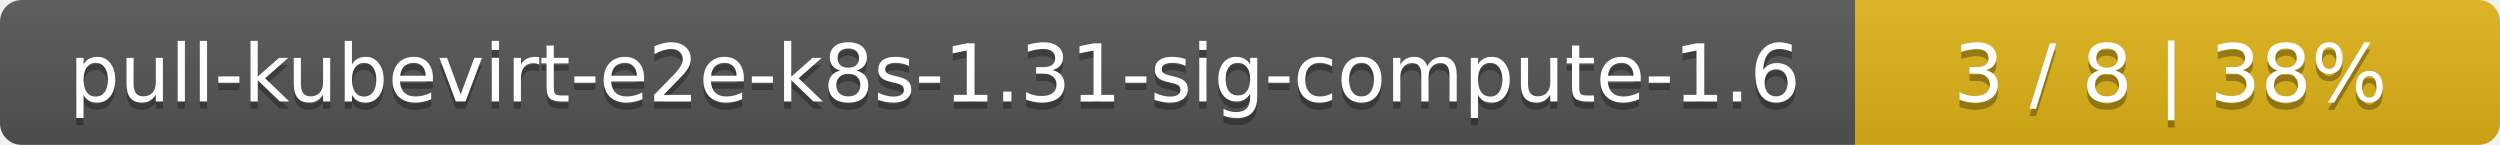
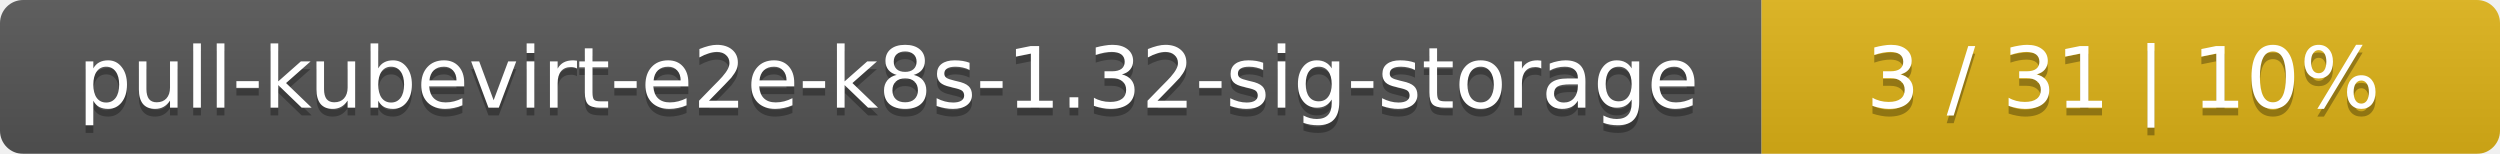
- <svg xmlns="http://www.w3.org/2000/svg" width="345" height="20">
+ <svg xmlns="http://www.w3.org/2000/svg" width="325" height="20">
  <linearGradient id="smooth" x2="0" y2="100%">
    <stop offset="0" stop-color="#bbb" stop-opacity=".1" />
    <stop offset="1" stop-opacity=".1" />
  </linearGradient>
  <mask id="round">
-     <rect width="345" height="20" rx="3" fill="#fff" />
+     <rect width="325" height="20" rx="3" fill="#fff" />
  </mask>
  <g mask="url(#round)">
-     <rect width="256" height="20" fill="#555" />
-     <rect x="256" width="89" height="20" fill="#dfb317" />
-     <rect width="345" height="20" fill="url(#smooth)" />
+     <rect width="229" height="20" fill="#555" />
+     <rect x="229" width="96" height="20" fill="#dfb317" />
+     <rect width="325" height="20" fill="url(#smooth)" />
  </g>
  <g fill="#fff" text-anchor="middle" font-family="DejaVu Sans,Verdana,Geneva,sans-serif" font-size="11">
-     <text x="129" y="15" fill="#010101" fill-opacity=".3">pull-kubevirt-e2e-k8s-1.31-sig-compute-1.6</text>
-     <text x="129" y="14">pull-kubevirt-e2e-k8s-1.31-sig-compute-1.6</text>
-     <text x="299.5" y="15" fill="#010101" fill-opacity=".3">3 / 8    |    38%</text>
-     <text x="299.5" y="14">3 / 8    |    38%</text>
+     <text x="115.5" y="15" fill="#010101" fill-opacity=".3">pull-kubevirt-e2e-k8s-1.32-sig-storage</text>
+     <text x="115.5" y="14">pull-kubevirt-e2e-k8s-1.32-sig-storage</text>
+     <text x="276" y="15" fill="#010101" fill-opacity=".3">3 / 31    |    10%</text>
+     <text x="276" y="14">3 / 31    |    10%</text>
  </g>
</svg>
